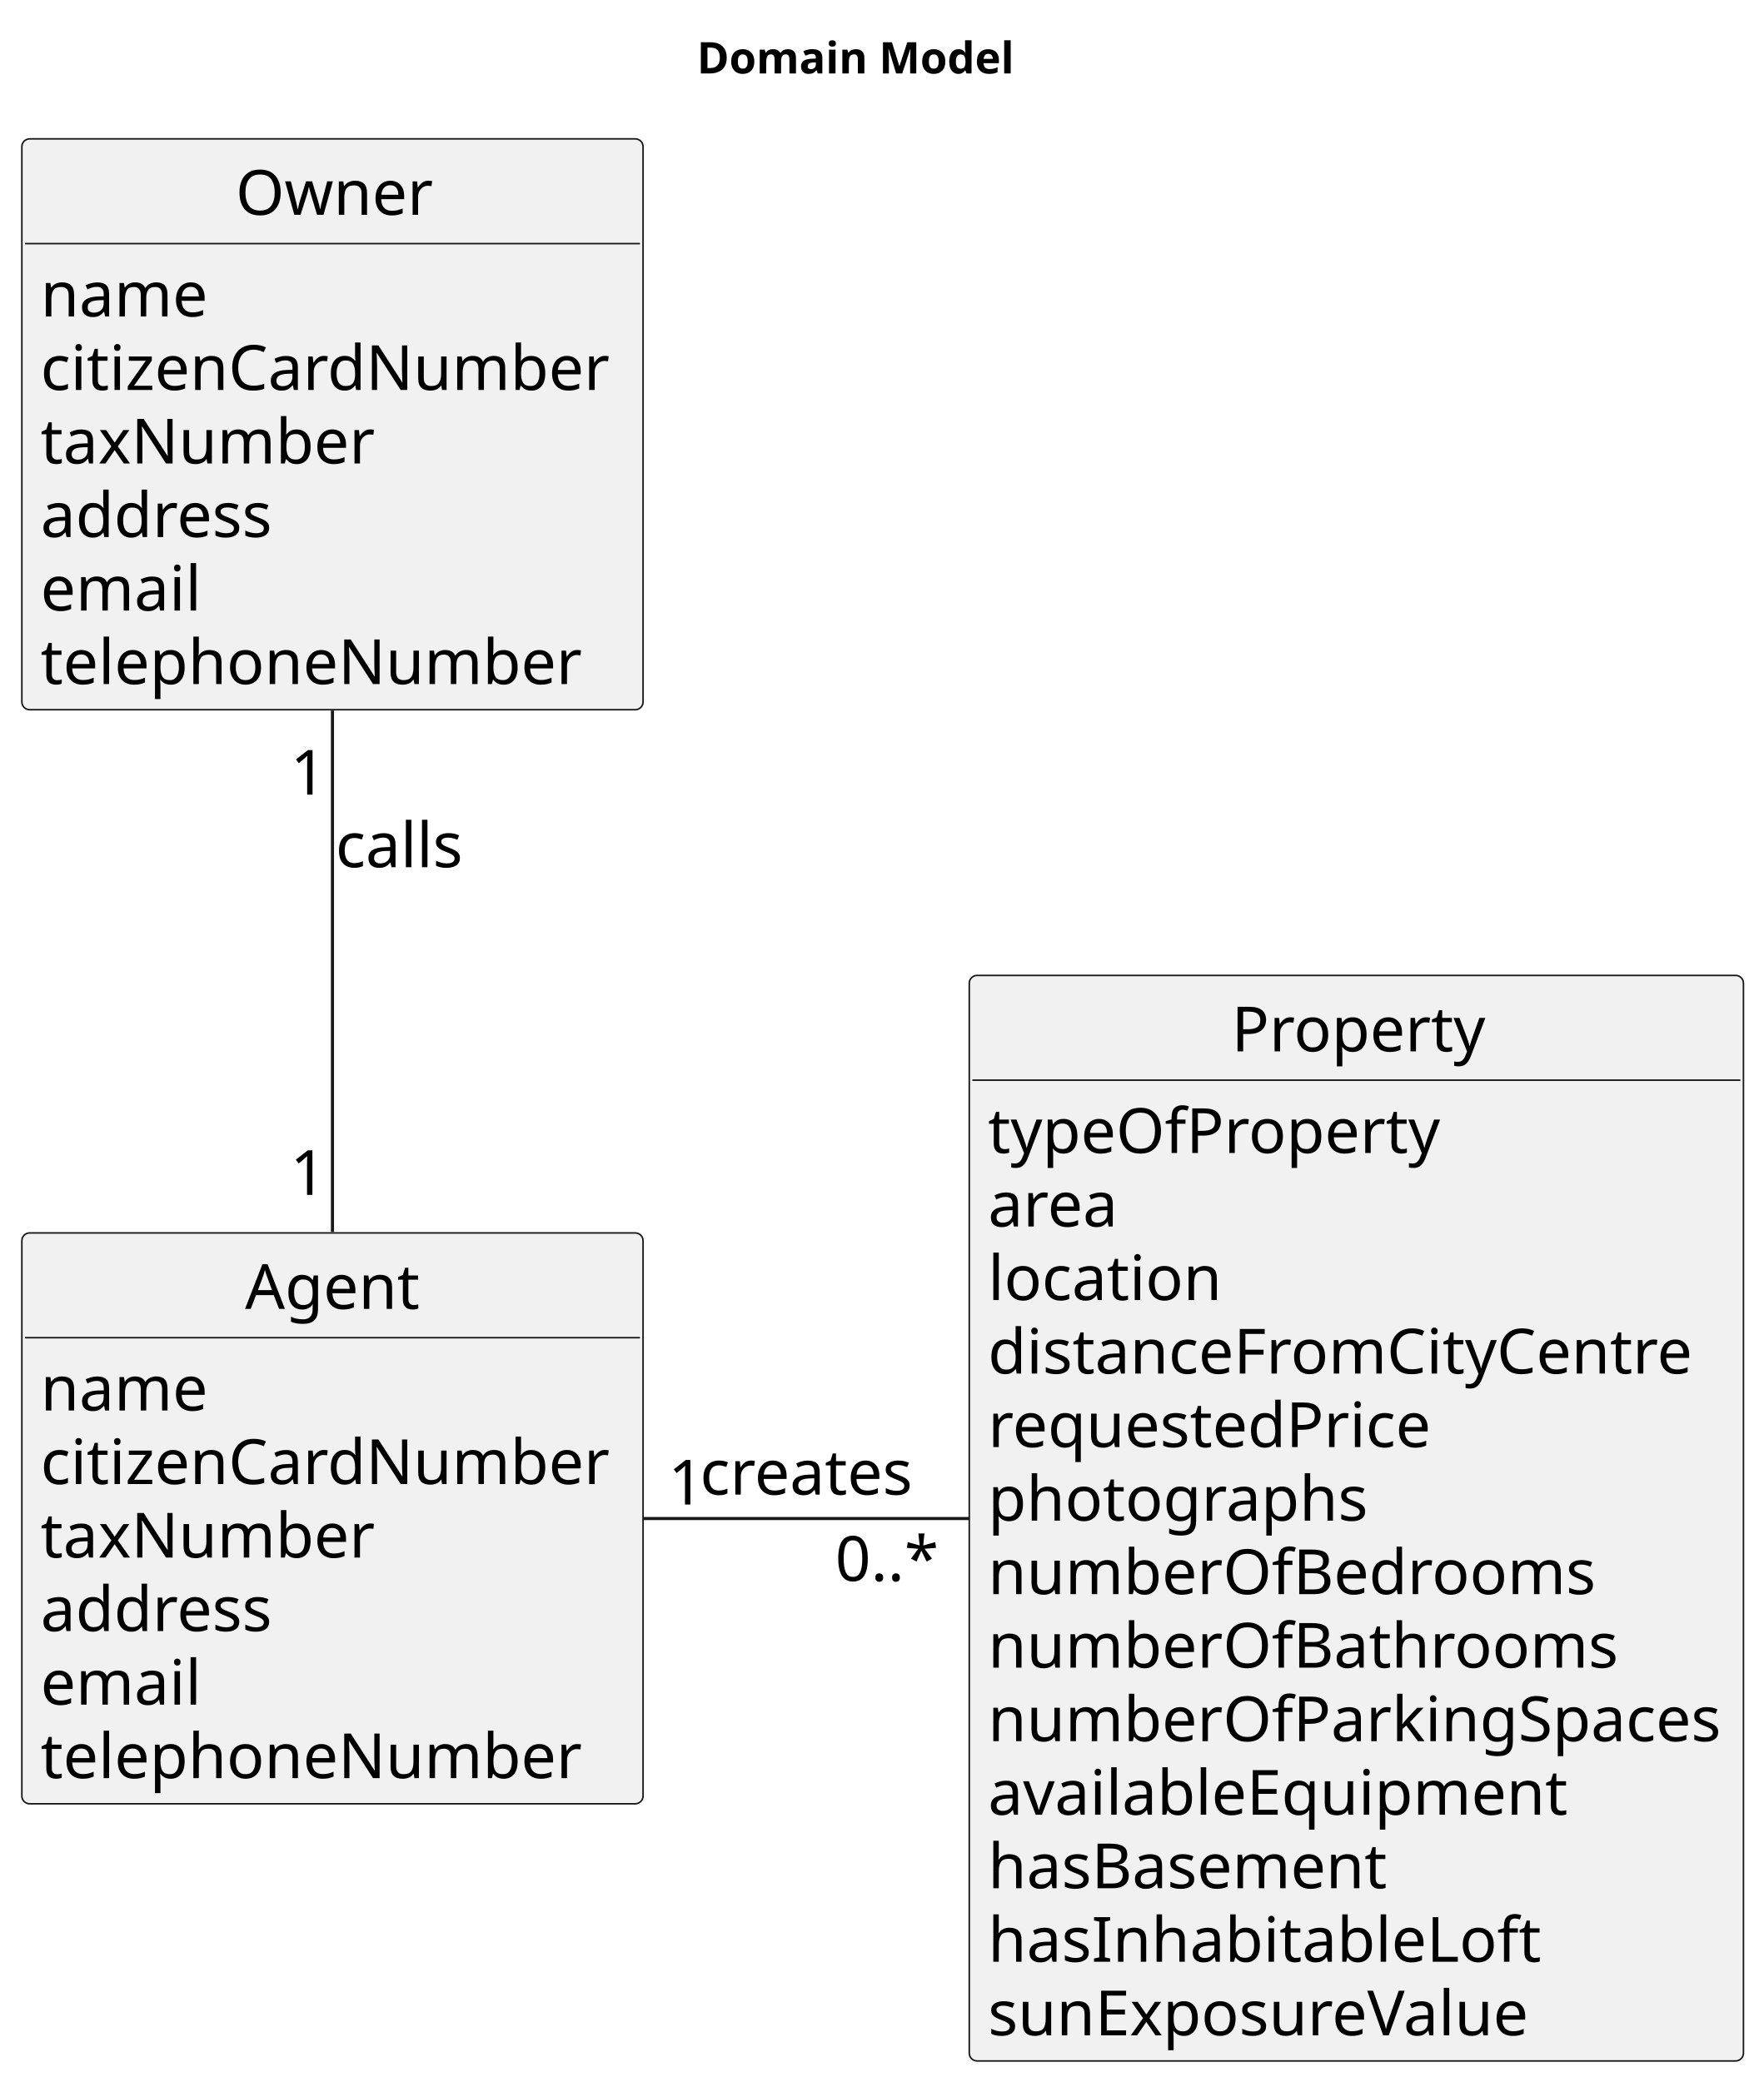
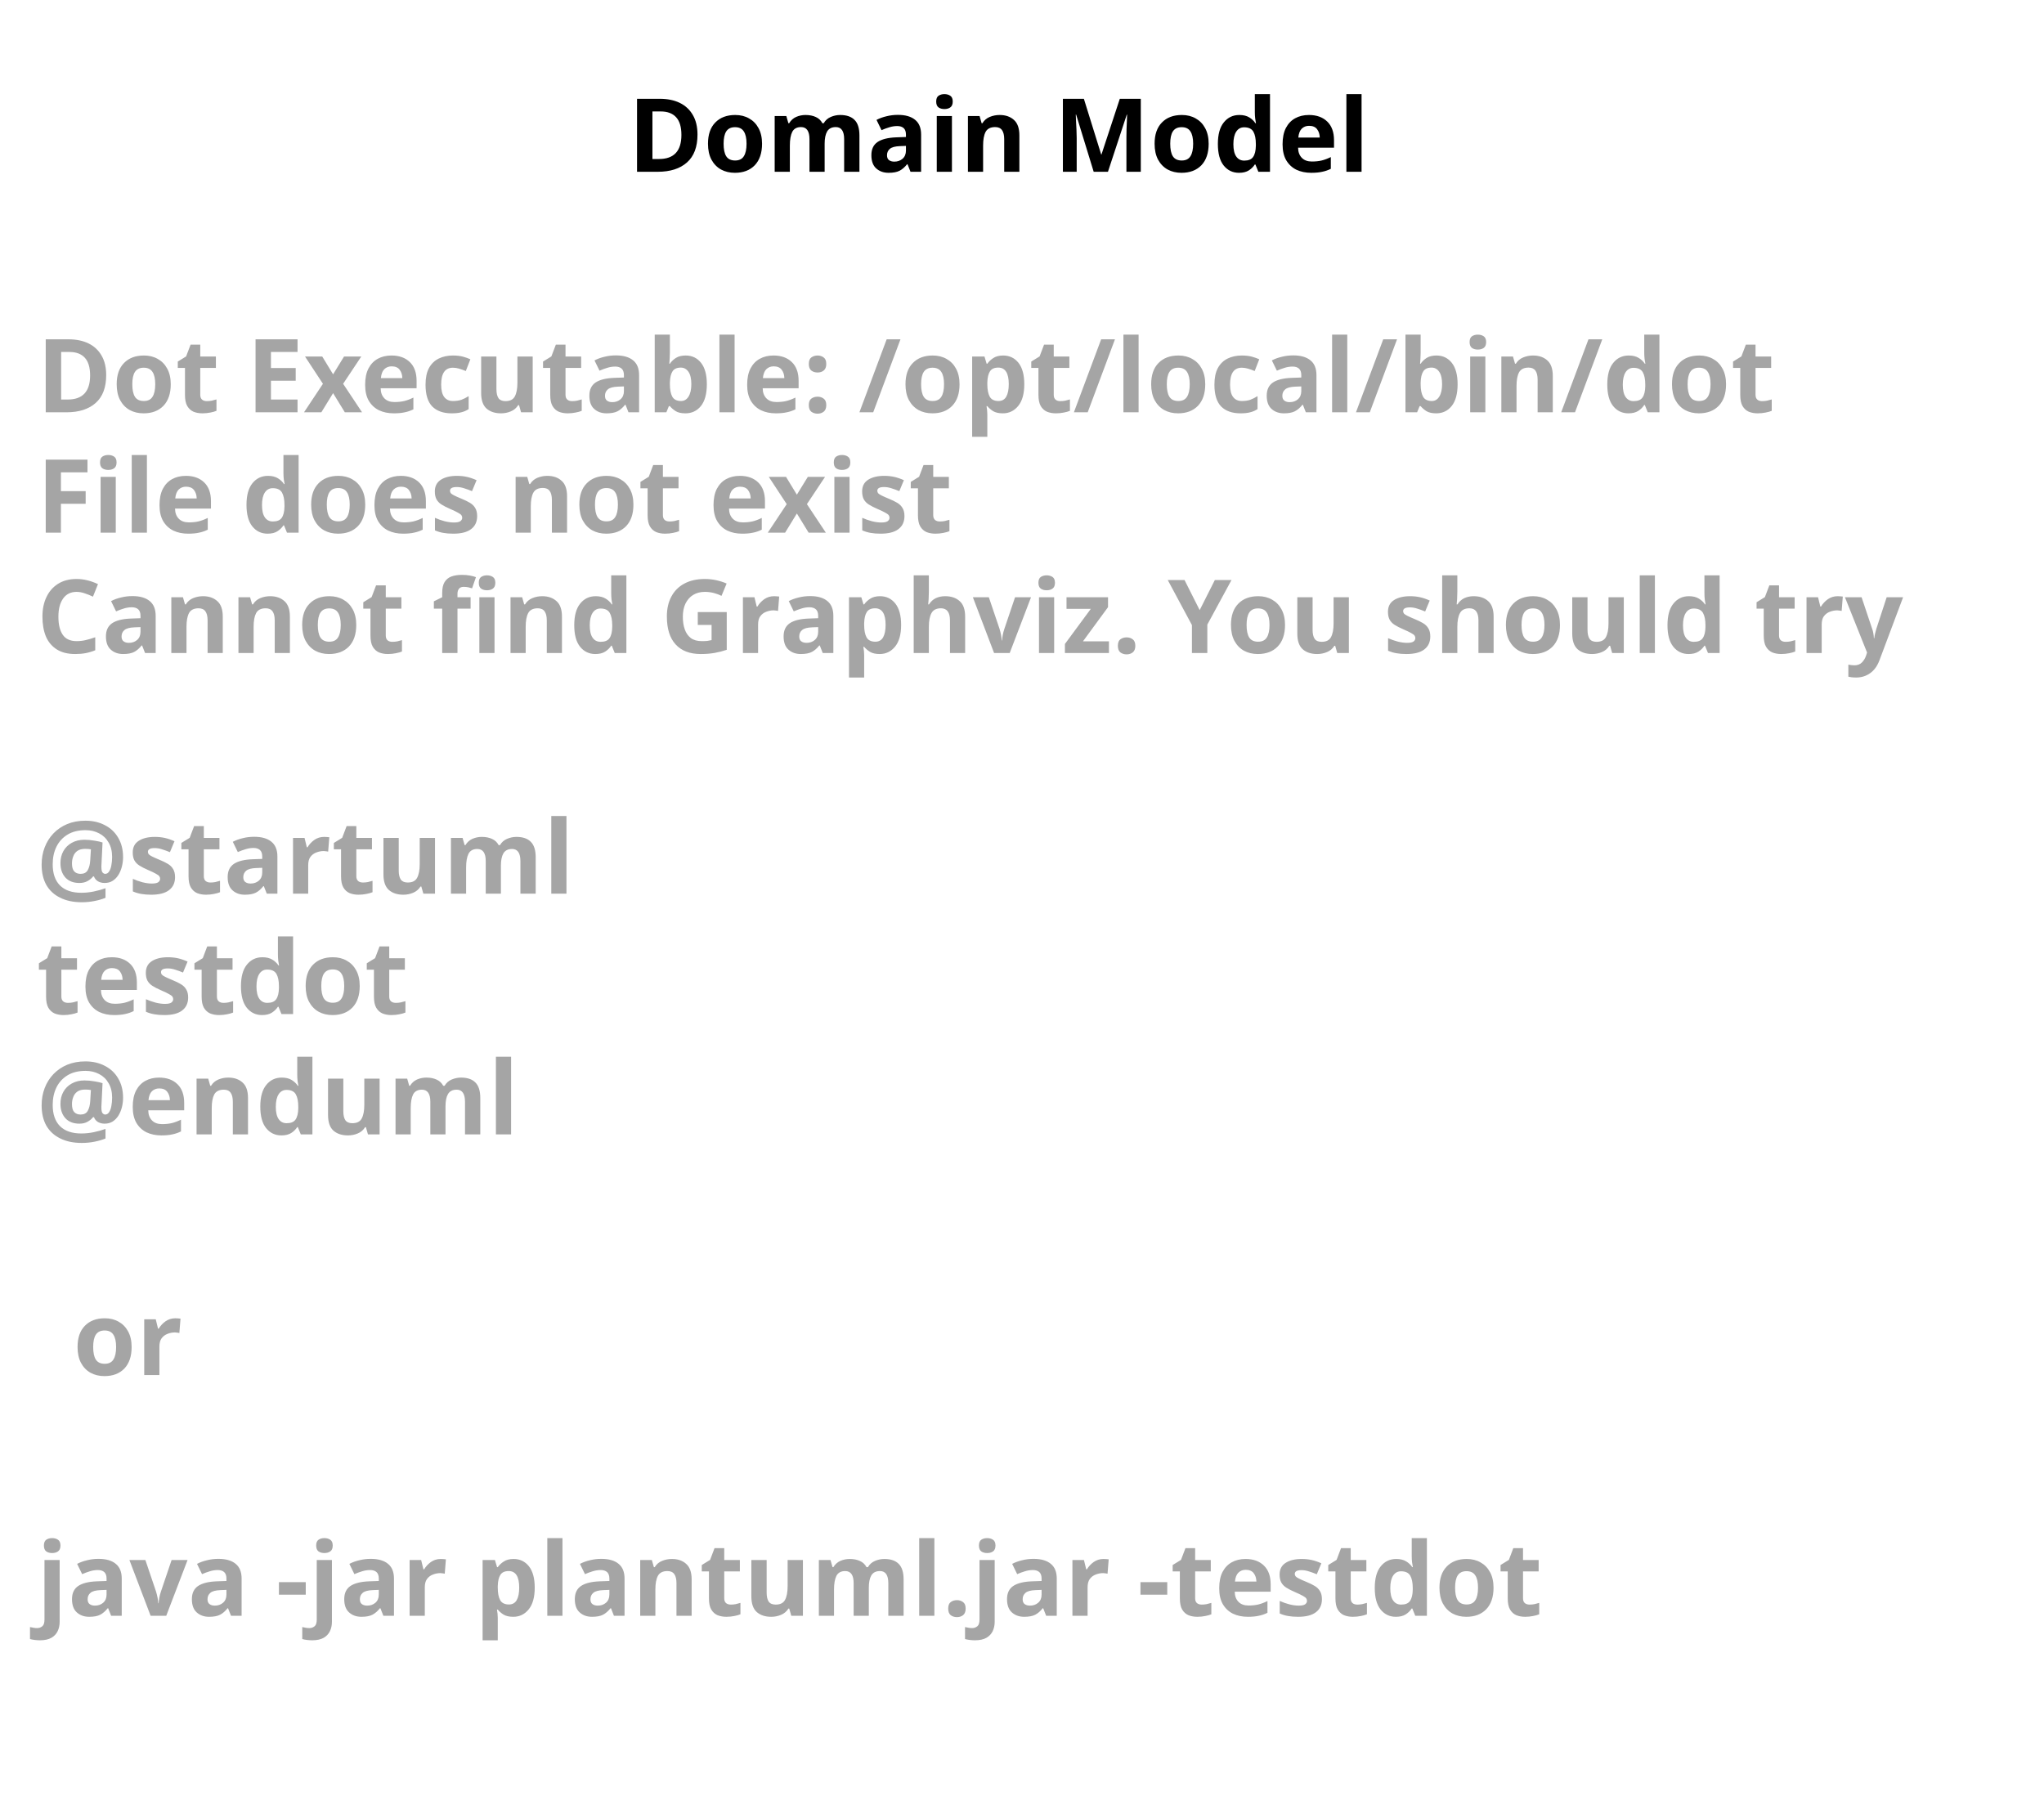
- <svg xmlns="http://www.w3.org/2000/svg" contentStyleType="text/css" height="667px" preserveAspectRatio="none" style="width:565px;height:667px;background:#FFFFFF;" version="1.1" viewBox="0 0 565 667" width="565px" zoomAndPan="magnify">
+ <svg xmlns="http://www.w3.org/2000/svg" contentStyleType="text/css" height="246px" preserveAspectRatio="none" style="width:280px;height:246px;background:#FFFFFF;" version="1.1" viewBox="0 0 280 246" width="280px" zoomAndPan="magnify">
  <defs />
  <g>
-     <text fill="#000000" font-family="sans-serif" font-size="14" font-weight="bold" lengthAdjust="spacing" textLength="105" x="223.25" y="23.535">Domain Model</text>
-     <g id="elem_Owner">
-       <rect codeLine="10" fill="#F1F1F1" height="182.883" id="Owner" rx="2.5" ry="2.5" style="stroke:#181818;stroke-width:0.5;" width="199" x="7" y="44.488" />
-       <text fill="#000000" font-family="sans-serif" font-size="20" lengthAdjust="spacing" textLength="62" x="75.5" y="68.824">Owner</text>
-       <line style="stroke:#181818;stroke-width:0.5;" x1="8" x2="205" y1="78.043" y2="78.043" />
-       <text fill="#000000" font-family="sans-serif" font-size="20" lengthAdjust="spacing" textLength="53" x="13" y="101.379">name</text>
-       <text fill="#000000" font-family="sans-serif" font-size="20" lengthAdjust="spacing" textLength="187" x="13" y="124.934">citizenCardNumber</text>
-       <text fill="#000000" font-family="sans-serif" font-size="20" lengthAdjust="spacing" textLength="108" x="13" y="148.488">taxNumber</text>
-       <text fill="#000000" font-family="sans-serif" font-size="20" lengthAdjust="spacing" textLength="76" x="13" y="172.043">address</text>
-       <text fill="#000000" font-family="sans-serif" font-size="20" lengthAdjust="spacing" textLength="53" x="13" y="195.598">email</text>
-       <text fill="#000000" font-family="sans-serif" font-size="20" lengthAdjust="spacing" textLength="173" x="13" y="219.152">telephoneNumber</text>
-     </g>
-     <g id="elem_Agent">
-       <rect codeLine="19" fill="#F1F1F1" height="182.883" id="Agent" rx="2.5" ry="2.5" style="stroke:#181818;stroke-width:0.5;" width="199" x="7" y="394.988" />
-       <text fill="#000000" font-family="sans-serif" font-size="20" lengthAdjust="spacing" textLength="56" x="78.5" y="419.324">Agent</text>
-       <line style="stroke:#181818;stroke-width:0.5;" x1="8" x2="205" y1="428.543" y2="428.543" />
-       <text fill="#000000" font-family="sans-serif" font-size="20" lengthAdjust="spacing" textLength="53" x="13" y="451.879">name</text>
-       <text fill="#000000" font-family="sans-serif" font-size="20" lengthAdjust="spacing" textLength="187" x="13" y="475.434">citizenCardNumber</text>
-       <text fill="#000000" font-family="sans-serif" font-size="20" lengthAdjust="spacing" textLength="108" x="13" y="498.988">taxNumber</text>
-       <text fill="#000000" font-family="sans-serif" font-size="20" lengthAdjust="spacing" textLength="76" x="13" y="522.543">address</text>
-       <text fill="#000000" font-family="sans-serif" font-size="20" lengthAdjust="spacing" textLength="53" x="13" y="546.098">email</text>
-       <text fill="#000000" font-family="sans-serif" font-size="20" lengthAdjust="spacing" textLength="173" x="13" y="569.652">telephoneNumber</text>
-     </g>
-     <g id="elem_Property">
-       <rect codeLine="28" fill="#F1F1F1" height="347.766" id="Property" rx="2.5" ry="2.5" style="stroke:#181818;stroke-width:0.5;" width="248" x="310.5" y="312.488" />
-       <text fill="#000000" font-family="sans-serif" font-size="20" lengthAdjust="spacing" textLength="80" x="394.5" y="336.824">Property</text>
-       <line style="stroke:#181818;stroke-width:0.5;" x1="311.5" x2="557.5" y1="346.043" y2="346.043" />
-       <text fill="#000000" font-family="sans-serif" font-size="20" lengthAdjust="spacing" textLength="144" x="316.5" y="369.379">typeOfProperty</text>
-       <text fill="#000000" font-family="sans-serif" font-size="20" lengthAdjust="spacing" textLength="41" x="316.5" y="392.934">area</text>
-       <text fill="#000000" font-family="sans-serif" font-size="20" lengthAdjust="spacing" textLength="76" x="316.5" y="416.488">location</text>
-       <text fill="#000000" font-family="sans-serif" font-size="20" lengthAdjust="spacing" textLength="230" x="316.5" y="440.043">distanceFromCityCentre</text>
-       <text fill="#000000" font-family="sans-serif" font-size="20" lengthAdjust="spacing" textLength="142" x="316.5" y="463.598">requestedPrice</text>
-       <text fill="#000000" font-family="sans-serif" font-size="20" lengthAdjust="spacing" textLength="122" x="316.5" y="487.152">photographs</text>
-       <text fill="#000000" font-family="sans-serif" font-size="20" lengthAdjust="spacing" textLength="195" x="316.5" y="510.707">numberOfBedrooms</text>
-       <text fill="#000000" font-family="sans-serif" font-size="20" lengthAdjust="spacing" textLength="201" x="316.5" y="534.262">numberOfBathrooms</text>
-       <text fill="#000000" font-family="sans-serif" font-size="20" lengthAdjust="spacing" textLength="236" x="316.5" y="557.816">numberOfParkingSpaces</text>
-       <text fill="#000000" font-family="sans-serif" font-size="20" lengthAdjust="spacing" textLength="189" x="316.5" y="581.371">availableEquipment</text>
-       <text fill="#000000" font-family="sans-serif" font-size="20" lengthAdjust="spacing" textLength="126" x="316.5" y="604.926">hasBasement</text>
-       <text fill="#000000" font-family="sans-serif" font-size="20" lengthAdjust="spacing" textLength="178" x="316.5" y="628.481">hasInhabitableLoft</text>
-       <text fill="#000000" font-family="sans-serif" font-size="20" lengthAdjust="spacing" textLength="176" x="316.5" y="652.035">sunExposureValue</text>
-     </g>
-     <g id="link_Owner_Agent">
-       <path codeLine="44" d="M106.5,227.638 C106.5,279.068 106.5,343.228 106.5,394.678 " fill="none" id="Owner-Agent" style="stroke:#181818;stroke-width:1.0;" />
-       <text fill="#000000" font-family="sans-serif" font-size="20" lengthAdjust="spacing" textLength="43" x="107.5" y="277.824">calls</text>
-       <text fill="#000000" font-family="sans-serif" font-size="20" lengthAdjust="spacing" textLength="13" x="93.023" y="254.574">1</text>
-       <text fill="#000000" font-family="sans-serif" font-size="20" lengthAdjust="spacing" textLength="13" x="92.982" y="382.808">1</text>
-     </g>
-     <g id="link_Agent_Property">
-       <path codeLine="45" d="M206.25,486.488 C239.04,486.488 275.91,486.488 310.29,486.488 " fill="none" id="Agent-Property" style="stroke:#181818;stroke-width:1.0;" />
-       <text fill="#000000" font-family="sans-serif" font-size="20" lengthAdjust="spacing" textLength="68" x="224.25" y="478.824">creates</text>
-       <text fill="#000000" font-family="sans-serif" font-size="20" lengthAdjust="spacing" textLength="13" x="214.053" y="482.004">1</text>
-       <text fill="#000000" font-family="sans-serif" font-size="20" lengthAdjust="spacing" textLength="35" x="267.54" y="506.475">0..*</text>
-     </g>
+     <text fill="#000000" font-family="sans-serif" font-size="14" font-weight="bold" lengthAdjust="spacing" textLength="105" x="86" y="23.535">Domain Model</text>
+     <text fill="#A5A5A5" font-family="sans-serif" font-size="14" font-weight="bold" lengthAdjust="spacing" textLength="252" x="5" y="56.488">Dot Executable: /opt/local/bin/dot</text>
+     <text fill="#A5A5A5" font-family="sans-serif" font-size="14" font-weight="bold" lengthAdjust="spacing" textLength="134" x="5" y="72.977">File does not exist</text>
+     <text fill="#A5A5A5" font-family="sans-serif" font-size="14" font-weight="bold" lengthAdjust="spacing" textLength="268" x="5" y="89.465">Cannot find Graphviz. You should try</text>
+     <text fill="#A5A5A5" font-family="sans-serif" font-size="14" font-weight="bold" lengthAdjust="spacing" textLength="5" x="5" y="105.953"> </text>
+     <text fill="#A5A5A5" font-family="sans-serif" font-size="14" font-weight="bold" lengthAdjust="spacing" textLength="74" x="5" y="122.441">@startuml</text>
+     <text fill="#A5A5A5" font-family="sans-serif" font-size="14" font-weight="bold" lengthAdjust="spacing" textLength="52" x="5" y="138.93">testdot</text>
+     <text fill="#A5A5A5" font-family="sans-serif" font-size="14" font-weight="bold" lengthAdjust="spacing" textLength="66" x="5" y="155.418">@enduml</text>
+     <text fill="#A5A5A5" font-family="sans-serif" font-size="14" font-weight="bold" lengthAdjust="spacing" textLength="5" x="5" y="171.906"> </text>
+     <text fill="#A5A5A5" font-family="sans-serif" font-size="14" font-weight="bold" lengthAdjust="spacing" textLength="15" x="10" y="188.394">or</text>
+     <text fill="#A5A5A5" font-family="sans-serif" font-size="14" font-weight="bold" lengthAdjust="spacing" textLength="5" x="5" y="204.883"> </text>
+     <text fill="#A5A5A5" font-family="sans-serif" font-size="14" font-weight="bold" lengthAdjust="spacing" textLength="220" x="5" y="221.371">java -jar plantuml.jar -testdot</text>
+     <text fill="#A5A5A5" font-family="sans-serif" font-size="14" font-weight="bold" lengthAdjust="spacing" textLength="5" x="5" y="237.859"> </text>
  </g>
</svg>
